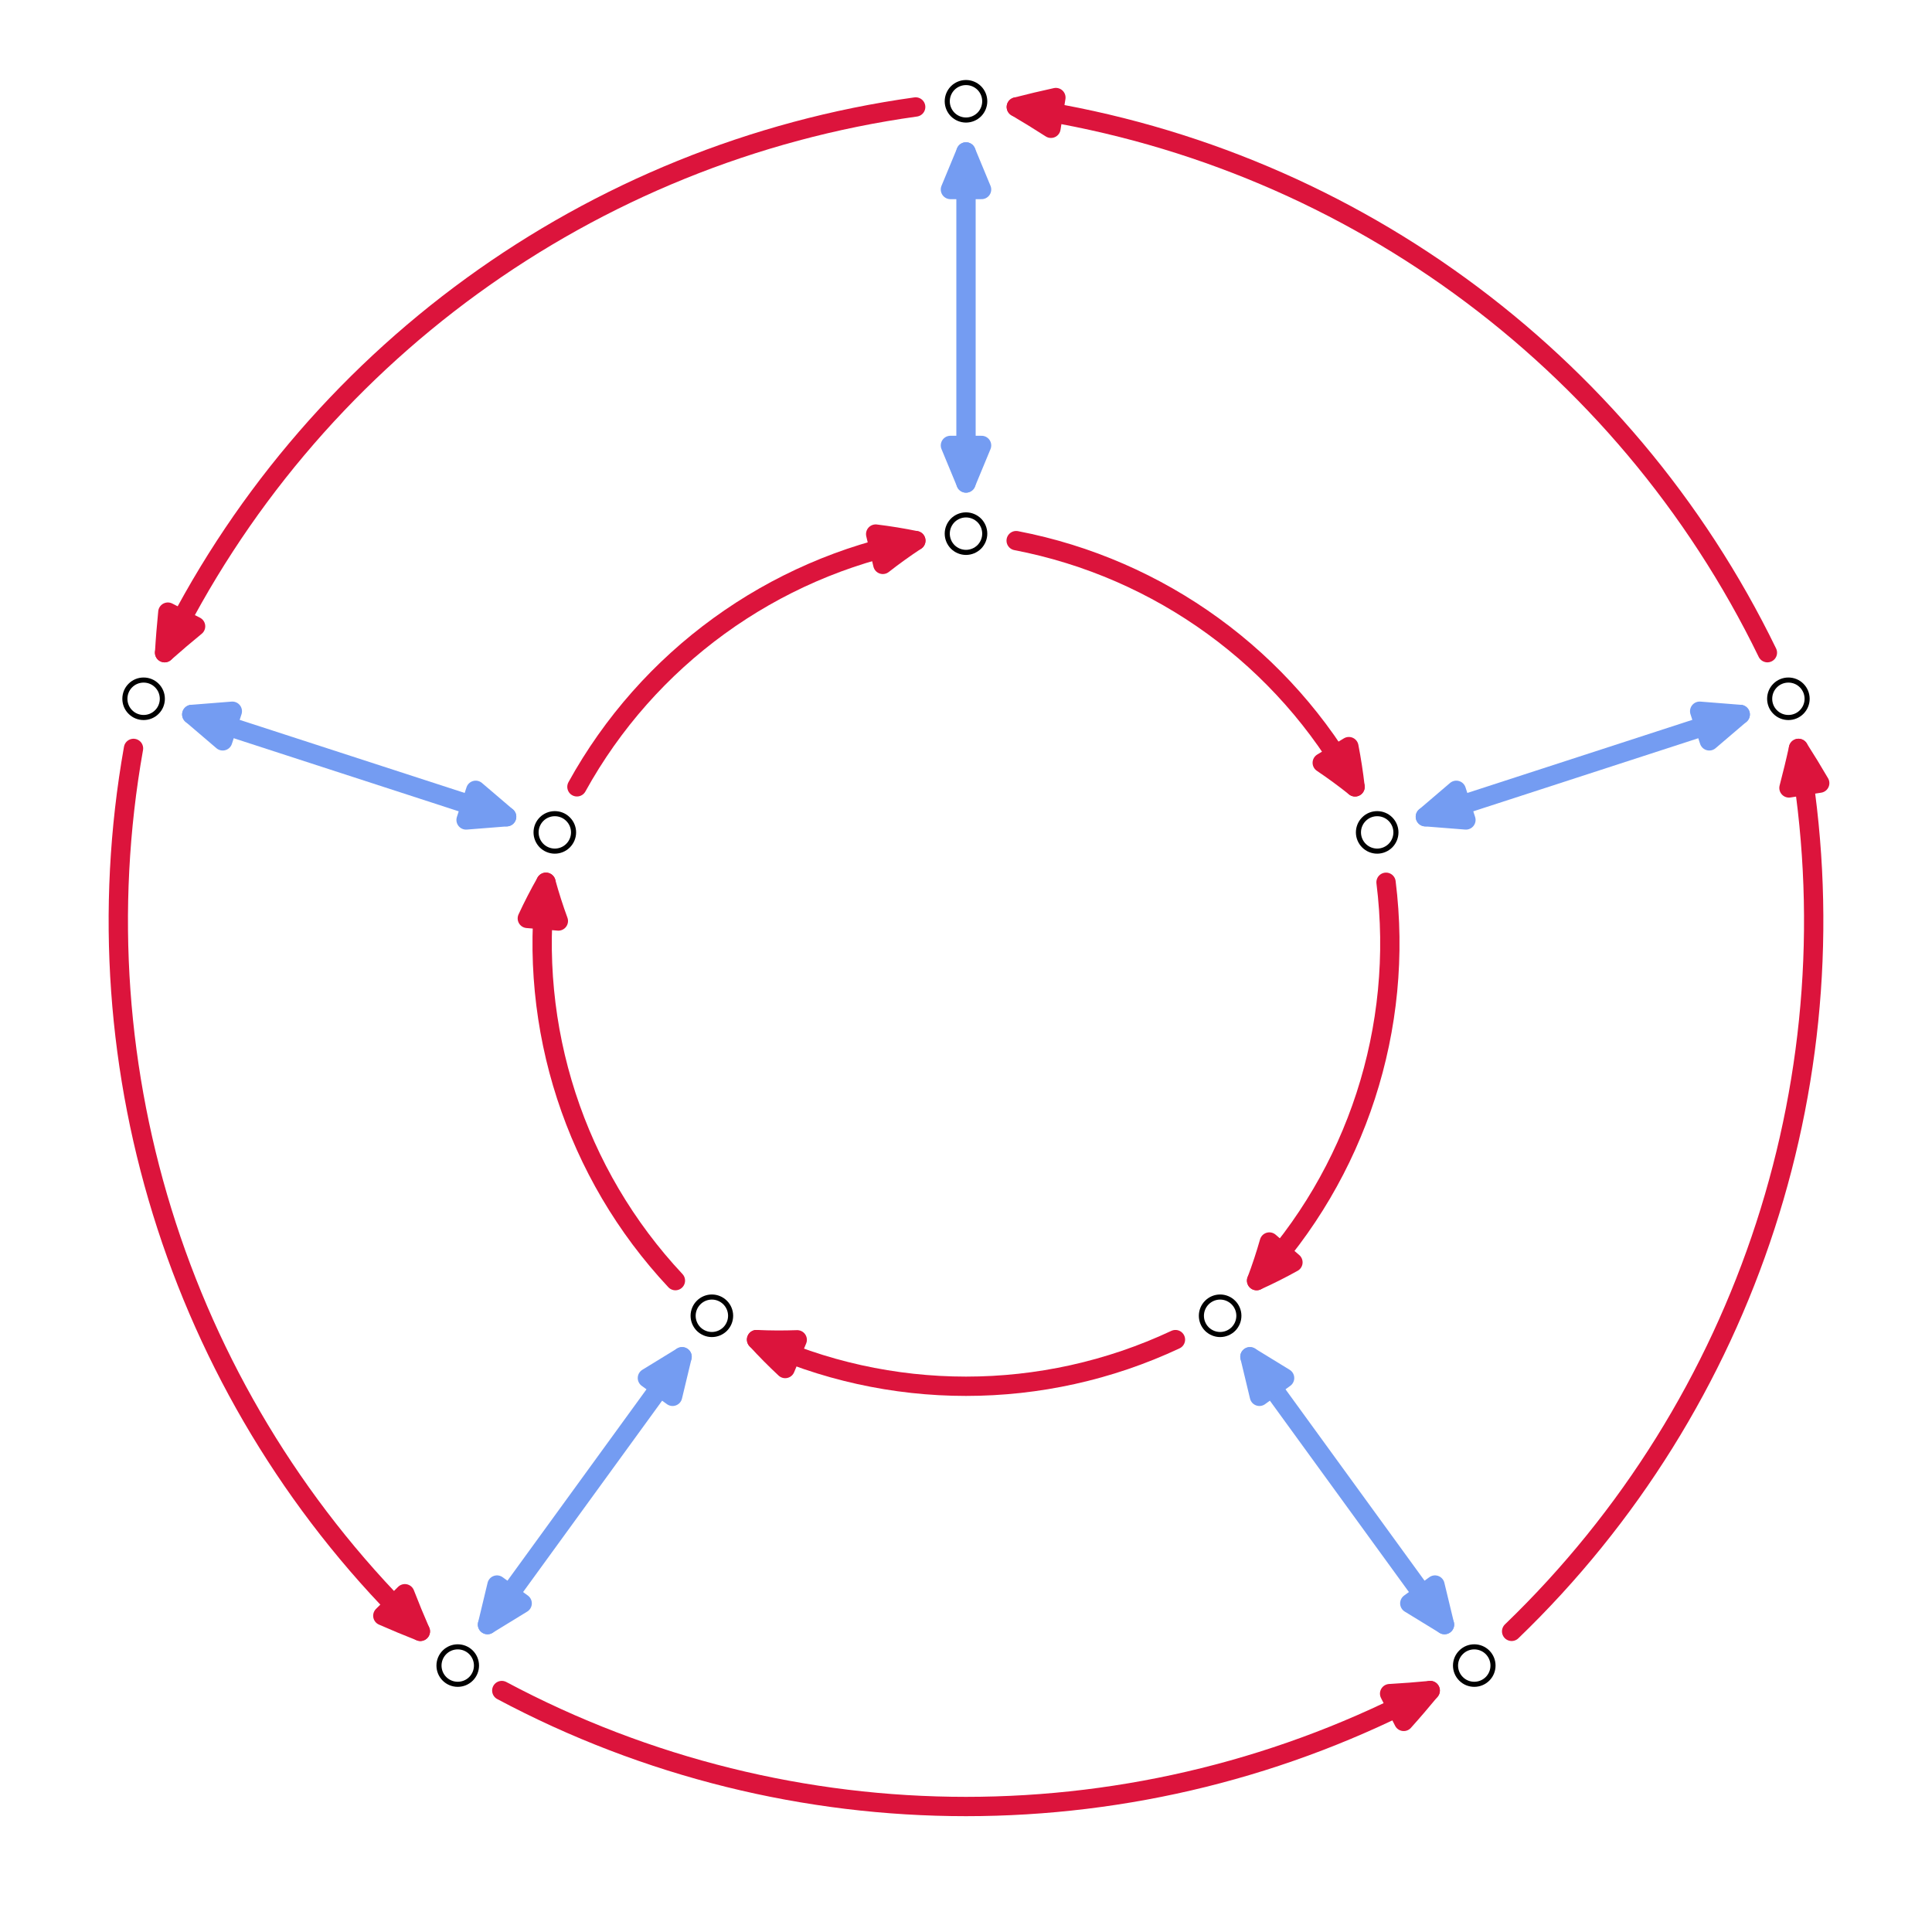
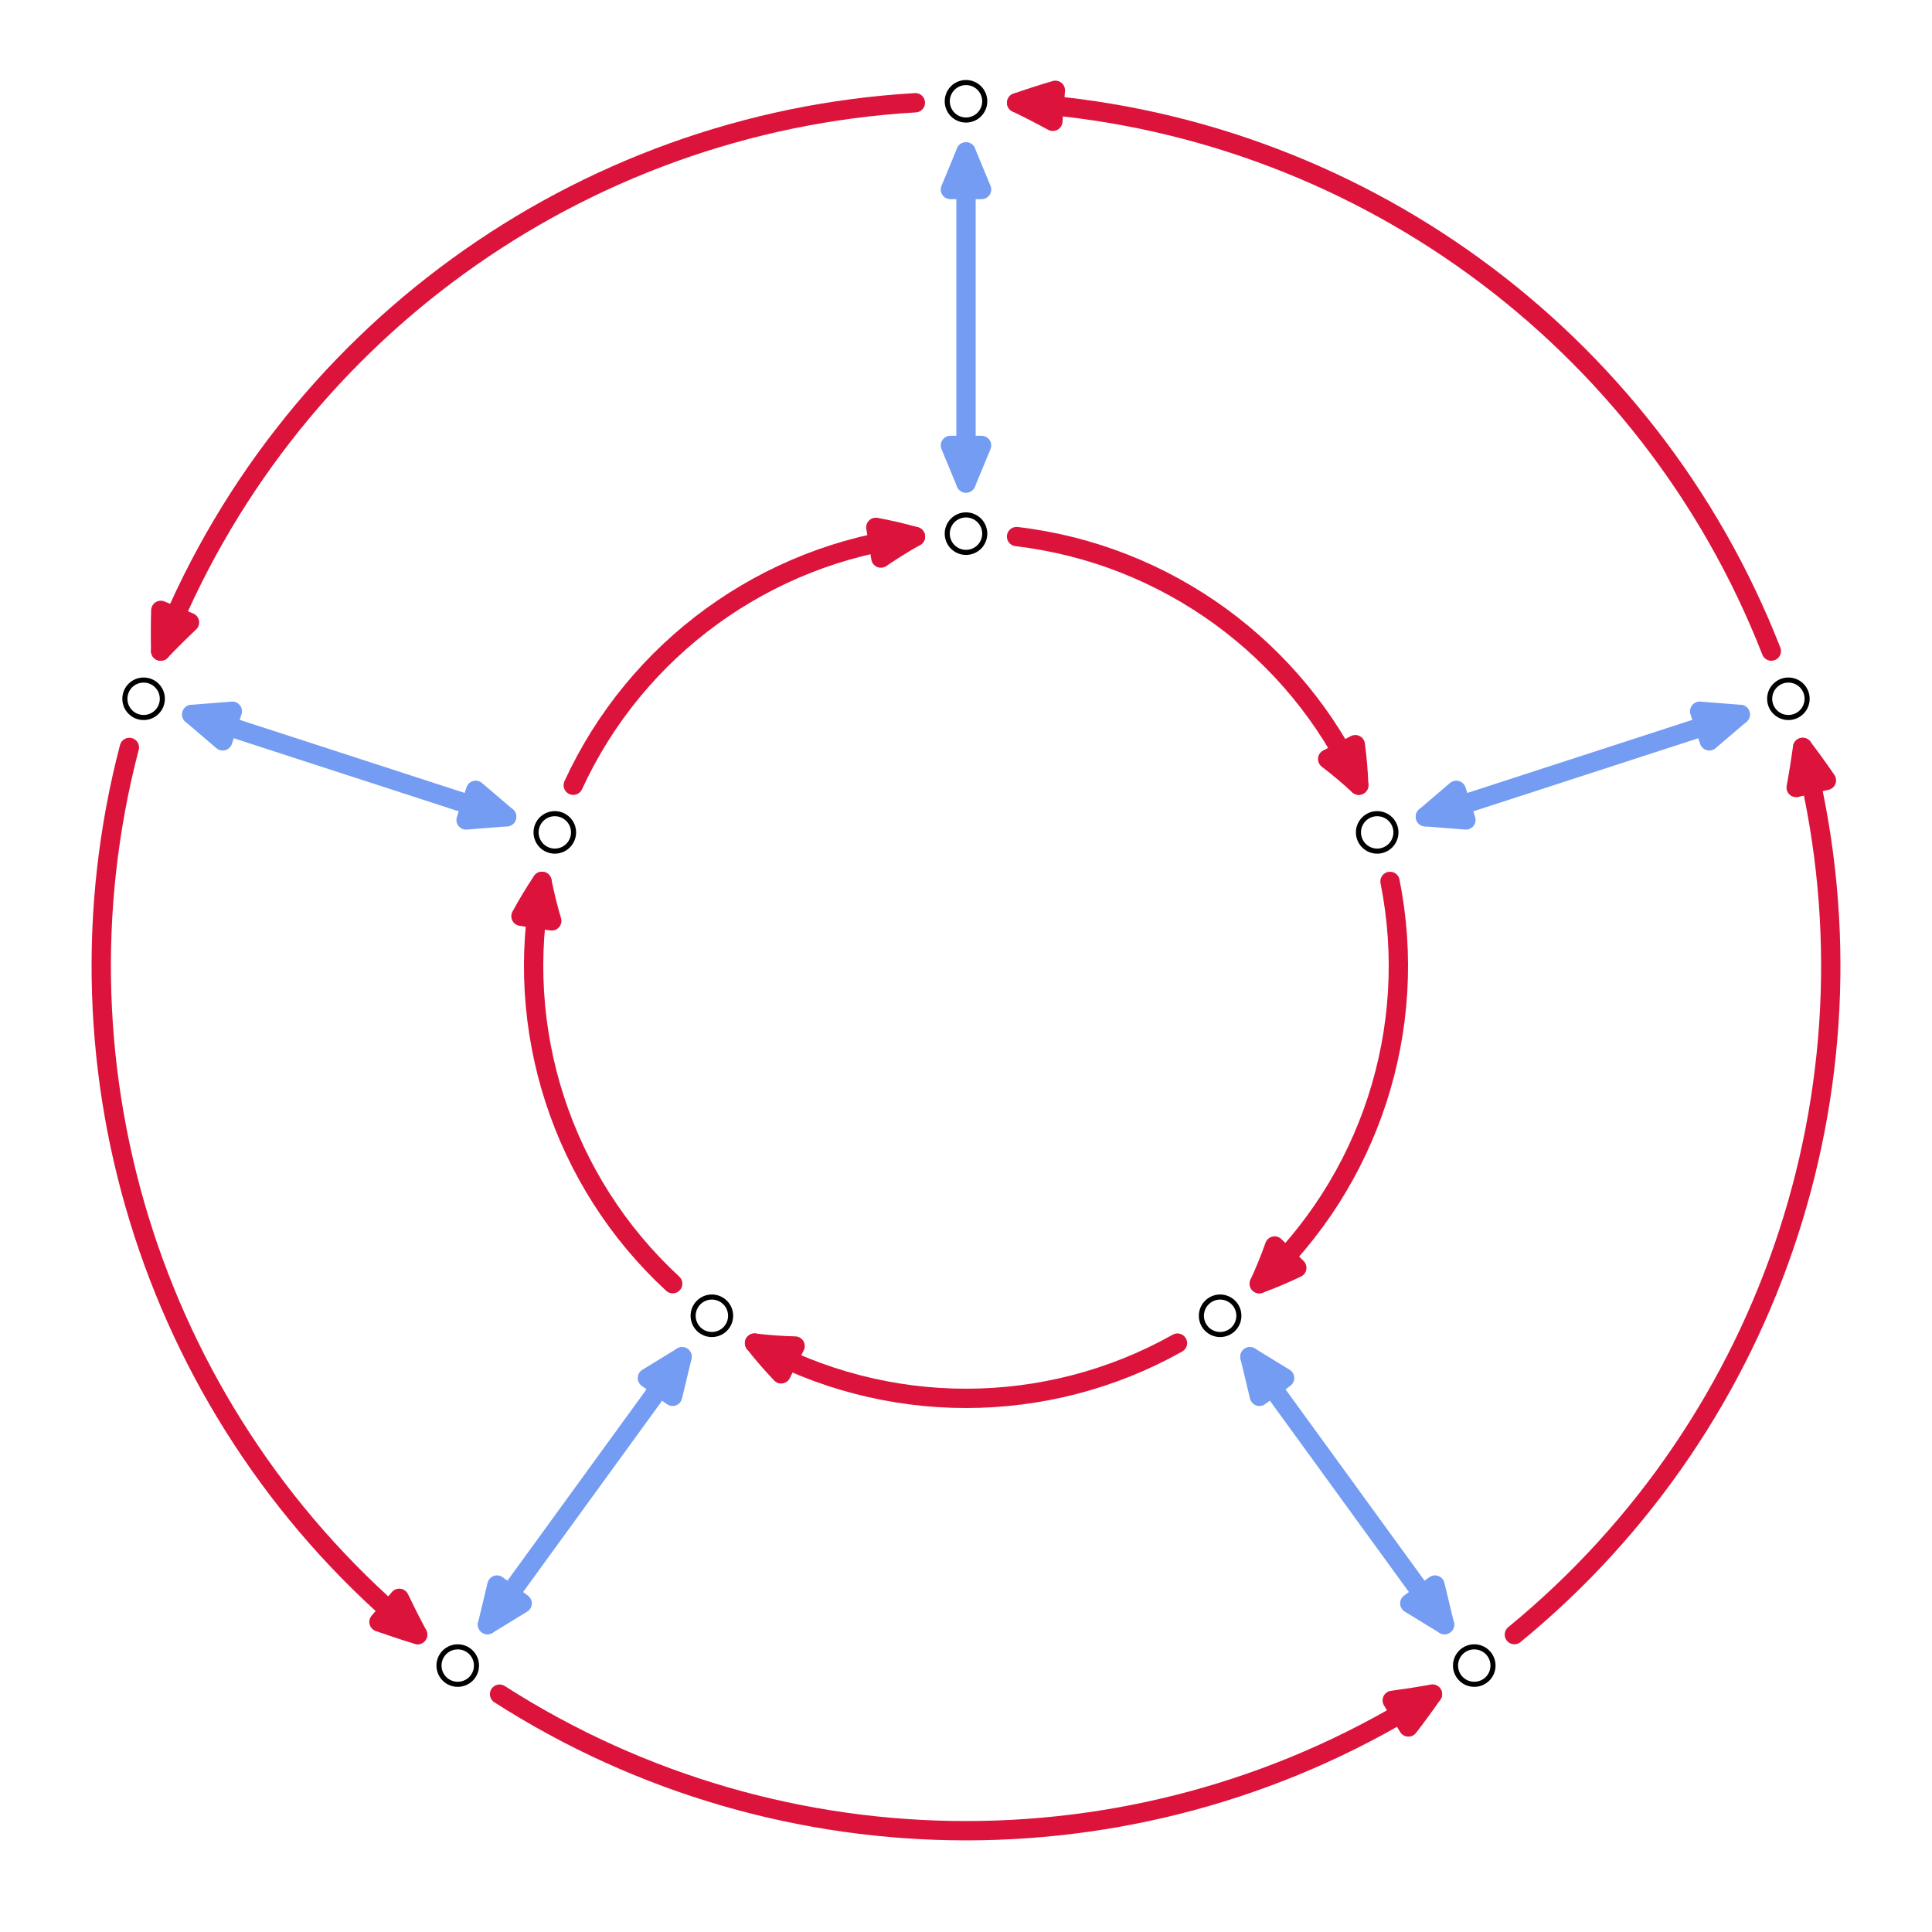
<svg xmlns="http://www.w3.org/2000/svg" width="190pt" height="190pt" viewBox="0 0 190 190">
  <path fill="none" stroke-width="19" stroke-linecap="round" stroke-linejoin="round" stroke="rgb(45.506%, 61.131%, 94.922%)" stroke-opacity="1" stroke-miterlimit="10" d="M 950 1425 L 950 1750.586 " transform="matrix(0.1, 0, 0, -0.1, 0, 190)" />
  <path fill-rule="nonzero" fill="rgb(45.506%, 61.131%, 94.922%)" fill-opacity="1" d="M 96.531 18.637 L 95 14.941 L 93.469 18.637 " />
  <path fill="none" stroke-width="19" stroke-linecap="round" stroke-linejoin="round" stroke="rgb(45.506%, 61.131%, 94.922%)" stroke-opacity="1" stroke-miterlimit="10" d="M 965.312 1713.633 L 950 1750.586 L 934.688 1713.633 Z M 965.312 1713.633 " transform="matrix(0.1, 0, 0, -0.1, 0, 190)" />
  <path fill-rule="nonzero" fill="rgb(45.506%, 61.131%, 94.922%)" fill-opacity="1" d="M 93.469 43.805 L 95 47.5 L 96.531 43.805 " />
  <path fill="none" stroke-width="19" stroke-linecap="round" stroke-linejoin="round" stroke="rgb(45.506%, 61.131%, 94.922%)" stroke-opacity="1" stroke-miterlimit="10" d="M 934.688 1461.953 L 950 1425 L 965.312 1461.953 Z M 934.688 1461.953 " transform="matrix(0.1, 0, 0, -0.1, 0, 190)" />
-   <path fill="none" stroke-width="19" stroke-linecap="round" stroke-linejoin="round" stroke="rgb(86.327%, 7.788%, 23.509%)" stroke-opacity="1" stroke-miterlimit="10" d="M 900.508 1794.805 C 580.352 1750.195 303.203 1548.828 161.875 1258.125 " transform="matrix(0.1, 0, 0, -0.1, 0, 190)" />
-   <path fill-rule="nonzero" fill="rgb(86.327%, 7.788%, 23.509%)" fill-opacity="1" d="M 16.508 60.199 C 16.375 61.523 16.266 62.852 16.188 64.188 C 17.188 63.301 18.203 62.438 19.234 61.594 " />
-   <path fill="none" stroke-width="19" stroke-linecap="round" stroke-linejoin="round" stroke="rgb(86.327%, 7.788%, 23.509%)" stroke-opacity="1" stroke-miterlimit="10" d="M 165.078 1298.008 C 163.75 1284.766 162.656 1271.484 161.875 1258.125 C 171.875 1266.992 182.031 1275.625 192.344 1284.062 Z M 165.078 1298.008 " transform="matrix(0.1, 0, 0, -0.1, 0, 190)" />
-   <path fill="none" stroke-width="19" stroke-linecap="round" stroke-linejoin="round" stroke="rgb(86.327%, 7.788%, 23.509%)" stroke-opacity="1" stroke-miterlimit="10" d="M 999.336 1368.32 C 1140.781 1341.133 1263.047 1252.344 1332.617 1126.172 " transform="matrix(0.1, 0, 0, -0.1, 0, 190)" />
-   <path fill-rule="nonzero" fill="rgb(86.327%, 7.788%, 23.509%)" fill-opacity="1" d="M 130.035 75.016 C 131.137 75.758 132.215 76.547 133.262 77.383 C 133.109 76.051 132.906 74.73 132.652 73.426 " />
-   <path fill="none" stroke-width="19" stroke-linecap="round" stroke-linejoin="round" stroke="rgb(86.327%, 7.788%, 23.509%)" stroke-opacity="1" stroke-miterlimit="10" d="M 1300.352 1149.844 C 1311.367 1142.422 1322.148 1134.531 1332.617 1126.172 C 1331.094 1139.492 1329.062 1152.695 1326.523 1165.742 Z M 1300.352 1149.844 " transform="matrix(0.1, 0, 0, -0.1, 0, 190)" />
+   <path fill="none" stroke-width="19" stroke-linecap="round" stroke-linejoin="round" stroke="rgb(86.327%, 7.788%, 23.509%)" stroke-opacity="1" stroke-miterlimit="10" d="M 900.195 1798.945 C 568.945 1779.648 278.75 1568.789 158.008 1259.688 " transform="matrix(0.1, 0, 0, -0.1, 0, 190)" />
+   <path fill-rule="nonzero" fill="rgb(86.327%, 7.788%, 23.509%)" fill-opacity="1" d="M 15.812 60.027 C 15.777 61.359 15.773 62.691 15.801 64.031 C 16.727 63.062 17.672 62.125 18.637 61.211 " />
+   <path fill="none" stroke-width="19" stroke-linecap="round" stroke-linejoin="round" stroke="rgb(86.327%, 7.788%, 23.509%)" stroke-opacity="1" stroke-miterlimit="10" d="M 158.125 1299.727 C 157.773 1286.406 157.734 1273.086 158.008 1259.688 C 167.266 1269.375 176.719 1278.75 186.367 1287.891 Z M 158.125 1299.727 " transform="matrix(0.1, 0, 0, -0.1, 0, 190)" />
+   <path fill="none" stroke-width="19" stroke-linecap="round" stroke-linejoin="round" stroke="rgb(86.327%, 7.788%, 23.509%)" stroke-opacity="1" stroke-miterlimit="10" d="M 999.727 1372.305 C 1146.68 1355.039 1274.453 1262.227 1336.25 1127.812 " transform="matrix(0.1, 0, 0, -0.1, 0, 190)" />
+   <path fill-rule="nonzero" fill="rgb(86.327%, 7.788%, 23.509%)" fill-opacity="1" d="M 130.566 74.645 C 131.621 75.449 132.641 76.309 133.625 77.219 C 133.574 75.879 133.461 74.551 133.285 73.234 " />
+   <path fill="none" stroke-width="19" stroke-linecap="round" stroke-linejoin="round" stroke="rgb(86.327%, 7.788%, 23.509%)" stroke-opacity="1" stroke-miterlimit="10" d="M 1305.664 1153.555 C 1316.211 1145.508 1326.406 1136.914 1336.25 1127.812 C 1335.742 1141.211 1334.609 1154.492 1332.852 1167.656 Z M 1305.664 1153.555 " transform="matrix(0.1, 0, 0, -0.1, 0, 190)" />
  <path fill="none" stroke-width="19" stroke-linecap="round" stroke-linejoin="round" stroke="rgb(45.506%, 61.131%, 94.922%)" stroke-opacity="1" stroke-miterlimit="10" d="M 498.242 1096.797 L 188.594 1197.383 " transform="matrix(0.1, 0, 0, -0.1, 0, 190)" />
  <path fill-rule="nonzero" fill="rgb(45.506%, 61.131%, 94.922%)" fill-opacity="1" d="M 22.848 69.945 L 18.859 70.262 L 21.902 72.859 " />
  <path fill="none" stroke-width="19" stroke-linecap="round" stroke-linejoin="round" stroke="rgb(45.506%, 61.131%, 94.922%)" stroke-opacity="1" stroke-miterlimit="10" d="M 228.477 1200.547 L 188.594 1197.383 L 219.023 1171.406 Z M 228.477 1200.547 " transform="matrix(0.1, 0, 0, -0.1, 0, 190)" />
  <path fill-rule="nonzero" fill="rgb(45.506%, 61.131%, 94.922%)" fill-opacity="1" d="M 45.836 80.637 L 49.824 80.32 L 46.781 77.723 " />
  <path fill="none" stroke-width="19" stroke-linecap="round" stroke-linejoin="round" stroke="rgb(45.506%, 61.131%, 94.922%)" stroke-opacity="1" stroke-miterlimit="10" d="M 458.359 1093.633 L 498.242 1096.797 L 467.812 1122.773 Z M 458.359 1093.633 " transform="matrix(0.1, 0, 0, -0.1, 0, 190)" />
-   <path fill="none" stroke-width="19" stroke-linecap="round" stroke-linejoin="round" stroke="rgb(86.327%, 7.788%, 23.509%)" stroke-opacity="1" stroke-miterlimit="10" d="M 131.289 1163.984 C 74.766 845.742 180.625 519.883 413.398 295.664 " transform="matrix(0.1, 0, 0, -0.1, 0, 190)" />
-   <path fill-rule="nonzero" fill="rgb(86.327%, 7.788%, 23.509%)" fill-opacity="1" d="M 37.648 158.898 C 38.863 159.434 40.094 159.945 41.34 160.434 C 40.805 159.211 40.297 157.977 39.816 156.734 " />
-   <path fill="none" stroke-width="19" stroke-linecap="round" stroke-linejoin="round" stroke="rgb(86.327%, 7.788%, 23.509%)" stroke-opacity="1" stroke-miterlimit="10" d="M 376.484 311.016 C 388.633 305.664 400.938 300.547 413.398 295.664 C 408.047 307.891 402.969 320.234 398.164 332.656 Z M 376.484 311.016 " transform="matrix(0.1, 0, 0, -0.1, 0, 190)" />
-   <path fill="none" stroke-width="19" stroke-linecap="round" stroke-linejoin="round" stroke="rgb(86.327%, 7.788%, 23.509%)" stroke-opacity="1" stroke-miterlimit="10" d="M 567.383 1126.211 C 636.953 1252.344 759.219 1341.133 900.664 1368.32 " transform="matrix(0.1, 0, 0, -0.1, 0, 190)" />
-   <path fill-rule="nonzero" fill="rgb(86.327%, 7.788%, 23.509%)" fill-opacity="1" d="M 86.82 55.504 C 87.863 54.684 88.949 53.906 90.066 53.168 C 88.754 52.898 87.438 52.684 86.117 52.523 " />
-   <path fill="none" stroke-width="19" stroke-linecap="round" stroke-linejoin="round" stroke="rgb(86.327%, 7.788%, 23.509%)" stroke-opacity="1" stroke-miterlimit="10" d="M 868.203 1344.961 C 878.633 1353.164 889.492 1360.938 900.664 1368.32 C 887.539 1371.016 874.375 1373.164 861.172 1374.766 Z M 868.203 1344.961 " transform="matrix(0.1, 0, 0, -0.1, 0, 190)" />
+   <path fill="none" stroke-width="19" stroke-linecap="round" stroke-linejoin="round" stroke="rgb(86.327%, 7.788%, 23.509%)" stroke-opacity="1" stroke-miterlimit="10" d="M 127.227 1164.961 C 43.242 843.984 154.062 502.812 410.703 292.461 " transform="matrix(0.1, 0, 0, -0.1, 0, 190)" />
+   <path fill-rule="nonzero" fill="rgb(86.327%, 7.788%, 23.509%)" fill-opacity="1" d="M 37.27 159.508 C 38.523 159.949 39.789 160.367 41.07 160.754 C 40.441 159.574 39.84 158.383 39.266 157.184 " />
+   <path fill="none" stroke-width="19" stroke-linecap="round" stroke-linejoin="round" stroke="rgb(86.327%, 7.788%, 23.509%)" stroke-opacity="1" stroke-miterlimit="10" d="M 372.695 304.922 C 385.234 300.508 397.891 296.328 410.703 292.461 C 404.414 304.258 398.398 316.172 392.656 328.164 Z M 372.695 304.922 " transform="matrix(0.1, 0, 0, -0.1, 0, 190)" />
+   <path fill="none" stroke-width="19" stroke-linecap="round" stroke-linejoin="round" stroke="rgb(86.327%, 7.788%, 23.509%)" stroke-opacity="1" stroke-miterlimit="10" d="M 563.75 1127.773 C 625.547 1262.227 753.32 1355.039 900.273 1372.305 " transform="matrix(0.1, 0, 0, -0.1, 0, 190)" />
+   <path fill-rule="nonzero" fill="rgb(86.327%, 7.788%, 23.509%)" fill-opacity="1" d="M 86.629 54.883 C 87.723 54.133 88.855 53.426 90.027 52.77 C 88.734 52.406 87.438 52.102 86.133 51.863 " />
+   <path fill="none" stroke-width="19" stroke-linecap="round" stroke-linejoin="round" stroke="rgb(86.327%, 7.788%, 23.509%)" stroke-opacity="1" stroke-miterlimit="10" d="M 866.289 1351.172 C 877.227 1358.672 888.555 1365.742 900.273 1372.305 C 887.344 1375.938 874.375 1378.984 861.328 1381.367 Z M 866.289 1351.172 " transform="matrix(0.1, 0, 0, -0.1, 0, 190)" />
  <path fill="none" stroke-width="19" stroke-linecap="round" stroke-linejoin="round" stroke="rgb(45.506%, 61.131%, 94.922%)" stroke-opacity="1" stroke-miterlimit="10" d="M 670.781 565.703 L 479.414 302.305 " transform="matrix(0.1, 0, 0, -0.1, 0, 190)" />
  <path fill-rule="nonzero" fill="rgb(45.506%, 61.131%, 94.922%)" fill-opacity="1" d="M 48.875 155.879 L 47.941 159.77 L 51.352 157.68 " />
  <path fill="none" stroke-width="19" stroke-linecap="round" stroke-linejoin="round" stroke="rgb(45.506%, 61.131%, 94.922%)" stroke-opacity="1" stroke-miterlimit="10" d="M 488.75 341.211 L 479.414 302.305 L 513.516 323.203 Z M 488.75 341.211 " transform="matrix(0.1, 0, 0, -0.1, 0, 190)" />
  <path fill-rule="nonzero" fill="rgb(45.506%, 61.131%, 94.922%)" fill-opacity="1" d="M 66.145 137.32 L 67.078 133.43 L 63.668 135.52 " />
  <path fill="none" stroke-width="19" stroke-linecap="round" stroke-linejoin="round" stroke="rgb(45.506%, 61.131%, 94.922%)" stroke-opacity="1" stroke-miterlimit="10" d="M 661.445 526.797 L 670.781 565.703 L 636.68 544.805 Z M 661.445 526.797 " transform="matrix(0.1, 0, 0, -0.1, 0, 190)" />
-   <path fill="none" stroke-width="19" stroke-linecap="round" stroke-linejoin="round" stroke="rgb(86.327%, 7.788%, 23.509%)" stroke-opacity="1" stroke-miterlimit="10" d="M 493.477 237.461 C 778.711 85.391 1121.289 85.391 1406.523 237.461 " transform="matrix(0.1, 0, 0, -0.1, 0, 190)" />
-   <path fill-rule="nonzero" fill="rgb(86.327%, 7.788%, 23.509%)" fill-opacity="1" d="M 138.047 169.289 C 138.934 168.301 139.801 167.285 140.652 166.254 C 139.32 166.383 137.988 166.484 136.66 166.559 " />
-   <path fill="none" stroke-width="19" stroke-linecap="round" stroke-linejoin="round" stroke="rgb(86.327%, 7.788%, 23.509%)" stroke-opacity="1" stroke-miterlimit="10" d="M 1380.469 207.109 C 1389.336 216.992 1398.008 227.148 1406.523 237.461 C 1393.203 236.172 1379.883 235.156 1366.602 234.414 Z M 1380.469 207.109 " transform="matrix(0.1, 0, 0, -0.1, 0, 190)" />
-   <path fill="none" stroke-width="19" stroke-linecap="round" stroke-linejoin="round" stroke="rgb(86.327%, 7.788%, 23.509%)" stroke-opacity="1" stroke-miterlimit="10" d="M 664.219 640.586 C 565.742 745.703 519.023 889.414 536.914 1032.344 " transform="matrix(0.1, 0, 0, -0.1, 0, 190)" />
-   <path fill-rule="nonzero" fill="rgb(86.327%, 7.788%, 23.509%)" fill-opacity="1" d="M 54.91 90.574 C 54.453 89.328 54.047 88.059 53.691 86.766 C 53.027 87.93 52.418 89.117 51.859 90.32 " />
-   <path fill="none" stroke-width="19" stroke-linecap="round" stroke-linejoin="round" stroke="rgb(86.327%, 7.788%, 23.509%)" stroke-opacity="1" stroke-miterlimit="10" d="M 549.102 994.258 C 544.531 1006.719 540.469 1019.414 536.914 1032.344 C 530.273 1020.703 524.18 1008.828 518.594 996.797 Z M 549.102 994.258 " transform="matrix(0.1, 0, 0, -0.1, 0, 190)" />
+   <path fill="none" stroke-width="19" stroke-linecap="round" stroke-linejoin="round" stroke="rgb(86.327%, 7.788%, 23.509%)" stroke-opacity="1" stroke-miterlimit="10" d="M 491.289 233.906 C 770.625 54.844 1129.375 54.844 1408.711 233.906 " transform="matrix(0.1, 0, 0, -0.1, 0, 190)" />
+   <path fill-rule="nonzero" fill="rgb(86.327%, 7.788%, 23.509%)" fill-opacity="1" d="M 138.508 169.836 C 139.32 168.781 140.105 167.707 140.871 166.609 C 139.555 166.844 138.234 167.047 136.918 167.223 " />
+   <path fill="none" stroke-width="19" stroke-linecap="round" stroke-linejoin="round" stroke="rgb(86.327%, 7.788%, 23.509%)" stroke-opacity="1" stroke-miterlimit="10" d="M 1385.078 201.641 C 1393.203 212.188 1401.055 222.93 1408.711 233.906 C 1395.547 231.562 1382.344 229.531 1369.18 227.773 Z M 1385.078 201.641 " transform="matrix(0.1, 0, 0, -0.1, 0, 190)" />
+   <path fill="none" stroke-width="19" stroke-linecap="round" stroke-linejoin="round" stroke="rgb(86.327%, 7.788%, 23.509%)" stroke-opacity="1" stroke-miterlimit="10" d="M 661.562 637.578 C 552.773 737.93 503.984 888.086 533.008 1033.203 " transform="matrix(0.1, 0, 0, -0.1, 0, 190)" />
+   <path fill-rule="nonzero" fill="rgb(86.327%, 7.788%, 23.509%)" fill-opacity="1" d="M 54.262 90.562 C 53.883 89.289 53.562 87.996 53.301 86.68 C 52.555 87.793 51.867 88.938 51.234 90.105 " />
+   <path fill="none" stroke-width="19" stroke-linecap="round" stroke-linejoin="round" stroke="rgb(86.327%, 7.788%, 23.509%)" stroke-opacity="1" stroke-miterlimit="10" d="M 542.617 994.375 C 538.828 1007.109 535.625 1020.039 533.008 1033.203 C 525.547 1022.07 518.672 1010.625 512.344 998.945 Z M 542.617 994.375 " transform="matrix(0.1, 0, 0, -0.1, 0, 190)" />
  <path fill="none" stroke-width="19" stroke-linecap="round" stroke-linejoin="round" stroke="rgb(45.506%, 61.131%, 94.922%)" stroke-opacity="1" stroke-miterlimit="10" d="M 1229.219 565.703 L 1420.586 302.305 " transform="matrix(0.1, 0, 0, -0.1, 0, 190)" />
  <path fill-rule="nonzero" fill="rgb(45.506%, 61.131%, 94.922%)" fill-opacity="1" d="M 138.645 157.68 L 142.059 159.77 L 141.121 155.879 " />
  <path fill="none" stroke-width="19" stroke-linecap="round" stroke-linejoin="round" stroke="rgb(45.506%, 61.131%, 94.922%)" stroke-opacity="1" stroke-miterlimit="10" d="M 1386.445 323.203 L 1420.586 302.305 L 1411.211 341.211 Z M 1386.445 323.203 " transform="matrix(0.1, 0, 0, -0.1, 0, 190)" />
  <path fill-rule="nonzero" fill="rgb(45.506%, 61.131%, 94.922%)" fill-opacity="1" d="M 126.332 135.52 L 122.922 133.43 L 123.855 137.32 " />
  <path fill="none" stroke-width="19" stroke-linecap="round" stroke-linejoin="round" stroke="rgb(45.506%, 61.131%, 94.922%)" stroke-opacity="1" stroke-miterlimit="10" d="M 1263.32 544.805 L 1229.219 565.703 L 1238.555 526.797 Z M 1263.32 544.805 " transform="matrix(0.1, 0, 0, -0.1, 0, 190)" />
-   <path fill="none" stroke-width="19" stroke-linecap="round" stroke-linejoin="round" stroke="rgb(86.327%, 7.788%, 23.509%)" stroke-opacity="1" stroke-miterlimit="10" d="M 1486.602 295.664 C 1719.375 519.883 1825.234 845.742 1768.711 1163.984 " transform="matrix(0.1, 0, 0, -0.1, 0, 190)" />
-   <path fill-rule="nonzero" fill="rgb(86.327%, 7.788%, 23.509%)" fill-opacity="1" d="M 178.957 77.016 C 178.289 75.867 177.594 74.73 176.871 73.602 C 176.586 74.906 176.27 76.203 175.934 77.488 " />
-   <path fill="none" stroke-width="19" stroke-linecap="round" stroke-linejoin="round" stroke="rgb(86.327%, 7.788%, 23.509%)" stroke-opacity="1" stroke-miterlimit="10" d="M 1789.57 1129.844 C 1782.891 1141.328 1775.938 1152.695 1768.711 1163.984 C 1765.859 1150.938 1762.695 1137.969 1759.336 1125.117 Z M 1789.57 1129.844 " transform="matrix(0.1, 0, 0, -0.1, 0, 190)" />
-   <path fill="none" stroke-width="19" stroke-linecap="round" stroke-linejoin="round" stroke="rgb(86.327%, 7.788%, 23.509%)" stroke-opacity="1" stroke-miterlimit="10" d="M 1155.977 582.578 C 1025.547 521.406 874.453 521.406 744.023 582.578 " transform="matrix(0.1, 0, 0, -0.1, 0, 190)" />
-   <path fill-rule="nonzero" fill="rgb(86.327%, 7.788%, 23.509%)" fill-opacity="1" d="M 78.402 131.762 C 77.074 131.809 75.742 131.805 74.402 131.742 C 75.305 132.73 76.246 133.68 77.219 134.586 " />
-   <path fill="none" stroke-width="19" stroke-linecap="round" stroke-linejoin="round" stroke="rgb(86.327%, 7.788%, 23.509%)" stroke-opacity="1" stroke-miterlimit="10" d="M 784.023 582.383 C 770.742 581.914 757.422 581.953 744.023 582.578 C 753.047 572.695 762.461 563.203 772.188 554.141 Z M 784.023 582.383 " transform="matrix(0.1, 0, 0, -0.1, 0, 190)" />
+   <path fill="none" stroke-width="19" stroke-linecap="round" stroke-linejoin="round" stroke="rgb(86.327%, 7.788%, 23.509%)" stroke-opacity="1" stroke-miterlimit="10" d="M 1489.297 292.461 C 1745.938 502.812 1856.797 843.945 1772.773 1164.961 " transform="matrix(0.1, 0, 0, -0.1, 0, 190)" />
+   <path fill-rule="nonzero" fill="rgb(86.327%, 7.788%, 23.509%)" fill-opacity="1" d="M 179.617 76.746 C 178.867 75.648 178.086 74.566 177.277 73.504 C 177.094 74.828 176.883 76.145 176.641 77.449 " />
+   <path fill="none" stroke-width="19" stroke-linecap="round" stroke-linejoin="round" stroke="rgb(86.327%, 7.788%, 23.509%)" stroke-opacity="1" stroke-miterlimit="10" d="M 1796.172 1132.539 C 1788.672 1143.516 1780.859 1154.336 1772.773 1164.961 C 1770.938 1151.719 1768.828 1138.555 1766.406 1125.508 Z M 1796.172 1132.539 " transform="matrix(0.1, 0, 0, -0.1, 0, 190)" />
+   <path fill="none" stroke-width="19" stroke-linecap="round" stroke-linejoin="round" stroke="rgb(86.327%, 7.788%, 23.509%)" stroke-opacity="1" stroke-miterlimit="10" d="M 1157.969 579.141 C 1028.945 506.68 871.055 506.68 742.031 579.141 " transform="matrix(0.1, 0, 0, -0.1, 0, 190)" />
+   <path fill-rule="nonzero" fill="rgb(86.327%, 7.788%, 23.509%)" fill-opacity="1" d="M 78.191 132.375 C 76.863 132.34 75.531 132.246 74.203 132.086 C 75.031 133.141 75.906 134.152 76.82 135.109 " />
+   <path fill="none" stroke-width="19" stroke-linecap="round" stroke-linejoin="round" stroke="rgb(86.327%, 7.788%, 23.509%)" stroke-opacity="1" stroke-miterlimit="10" d="M 781.914 576.25 C 768.633 576.602 755.312 577.539 742.031 579.141 C 750.312 568.594 759.062 558.477 768.203 548.906 Z M 781.914 576.25 " transform="matrix(0.1, 0, 0, -0.1, 0, 190)" />
  <path fill="none" stroke-width="19" stroke-linecap="round" stroke-linejoin="round" stroke="rgb(45.506%, 61.131%, 94.922%)" stroke-opacity="1" stroke-miterlimit="10" d="M 1401.758 1096.797 L 1711.406 1197.383 " transform="matrix(0.1, 0, 0, -0.1, 0, 190)" />
  <path fill-rule="nonzero" fill="rgb(45.506%, 61.131%, 94.922%)" fill-opacity="1" d="M 168.098 72.859 L 171.141 70.262 L 167.152 69.945 " />
  <path fill="none" stroke-width="19" stroke-linecap="round" stroke-linejoin="round" stroke="rgb(45.506%, 61.131%, 94.922%)" stroke-opacity="1" stroke-miterlimit="10" d="M 1680.977 1171.406 L 1711.406 1197.383 L 1671.523 1200.547 Z M 1680.977 1171.406 " transform="matrix(0.1, 0, 0, -0.1, 0, 190)" />
  <path fill-rule="nonzero" fill="rgb(45.506%, 61.131%, 94.922%)" fill-opacity="1" d="M 143.219 77.723 L 140.176 80.32 L 144.164 80.637 " />
  <path fill="none" stroke-width="19" stroke-linecap="round" stroke-linejoin="round" stroke="rgb(45.506%, 61.131%, 94.922%)" stroke-opacity="1" stroke-miterlimit="10" d="M 1432.188 1122.773 L 1401.758 1096.797 L 1441.641 1093.633 Z M 1432.188 1122.773 " transform="matrix(0.1, 0, 0, -0.1, 0, 190)" />
-   <path fill="none" stroke-width="19" stroke-linecap="round" stroke-linejoin="round" stroke="rgb(86.327%, 7.788%, 23.509%)" stroke-opacity="1" stroke-miterlimit="10" d="M 1738.125 1258.125 C 1596.797 1548.828 1319.648 1750.195 999.492 1794.805 " transform="matrix(0.1, 0, 0, -0.1, 0, 190)" />
-   <path fill-rule="nonzero" fill="rgb(86.327%, 7.788%, 23.509%)" fill-opacity="1" d="M 103.84 9.594 C 102.539 9.879 101.242 10.184 99.949 10.52 C 101.102 11.199 102.238 11.898 103.355 12.617 " />
-   <path fill="none" stroke-width="19" stroke-linecap="round" stroke-linejoin="round" stroke="rgb(86.327%, 7.788%, 23.509%)" stroke-opacity="1" stroke-miterlimit="10" d="M 1038.398 1804.062 C 1025.391 1801.211 1012.422 1798.164 999.492 1794.805 C 1011.016 1788.008 1022.383 1781.016 1033.555 1773.828 Z M 1038.398 1804.062 " transform="matrix(0.1, 0, 0, -0.1, 0, 190)" />
-   <path fill="none" stroke-width="19" stroke-linecap="round" stroke-linejoin="round" stroke="rgb(86.327%, 7.788%, 23.509%)" stroke-opacity="1" stroke-miterlimit="10" d="M 1363.086 1032.344 C 1380.977 889.414 1334.258 745.703 1235.781 640.586 " transform="matrix(0.1, 0, 0, -0.1, 0, 190)" />
-   <path fill-rule="nonzero" fill="rgb(86.327%, 7.788%, 23.509%)" fill-opacity="1" d="M 124.832 122.145 C 124.469 123.422 124.051 124.691 123.578 125.941 C 124.801 125.391 125.992 124.789 127.152 124.145 " />
-   <path fill="none" stroke-width="19" stroke-linecap="round" stroke-linejoin="round" stroke="rgb(86.327%, 7.788%, 23.509%)" stroke-opacity="1" stroke-miterlimit="10" d="M 1248.32 678.555 C 1244.688 665.781 1240.508 653.086 1235.781 640.586 C 1248.008 646.094 1259.922 652.109 1271.523 658.555 Z M 1248.32 678.555 " transform="matrix(0.1, 0, 0, -0.1, 0, 190)" />
+   <path fill="none" stroke-width="19" stroke-linecap="round" stroke-linejoin="round" stroke="rgb(86.327%, 7.788%, 23.509%)" stroke-opacity="1" stroke-miterlimit="10" d="M 1741.992 1259.688 C 1621.289 1568.789 1331.055 1779.648 999.805 1798.945 " transform="matrix(0.1, 0, 0, -0.1, 0, 190)" />
+   <path fill-rule="nonzero" fill="rgb(86.327%, 7.788%, 23.509%)" fill-opacity="1" d="M 103.789 8.883 C 102.516 9.258 101.242 9.664 99.98 10.105 C 101.184 10.688 102.371 11.297 103.539 11.934 " />
+   <path fill="none" stroke-width="19" stroke-linecap="round" stroke-linejoin="round" stroke="rgb(86.327%, 7.788%, 23.509%)" stroke-opacity="1" stroke-miterlimit="10" d="M 1037.891 1811.172 C 1025.156 1807.422 1012.422 1803.359 999.805 1798.945 C 1011.836 1793.125 1023.711 1787.031 1035.391 1780.664 Z M 1037.891 1811.172 " transform="matrix(0.1, 0, 0, -0.1, 0, 190)" />
+   <path fill="none" stroke-width="19" stroke-linecap="round" stroke-linejoin="round" stroke="rgb(86.327%, 7.788%, 23.509%)" stroke-opacity="1" stroke-miterlimit="10" d="M 1366.992 1033.203 C 1396.016 888.086 1347.227 737.93 1238.438 637.578 " transform="matrix(0.1, 0, 0, -0.1, 0, 190)" />
+   <path fill-rule="nonzero" fill="rgb(86.327%, 7.788%, 23.509%)" fill-opacity="1" d="M 125.352 122.535 C 124.91 123.785 124.406 125.023 123.844 126.242 C 125.105 125.777 126.332 125.258 127.531 124.684 " />
+   <path fill="none" stroke-width="19" stroke-linecap="round" stroke-linejoin="round" stroke="rgb(86.327%, 7.788%, 23.509%)" stroke-opacity="1" stroke-miterlimit="10" d="M 1253.516 674.648 C 1249.102 662.148 1244.062 649.766 1238.438 637.578 C 1251.055 642.227 1263.32 647.422 1275.312 653.164 Z M 1253.516 674.648 " transform="matrix(0.1, 0, 0, -0.1, 0, 190)" />
  <path fill-rule="nonzero" fill="rgb(100%, 100%, 100%)" fill-opacity="1" d="M 96.992 52.48 C 96.992 51.953 96.781 51.445 96.41 51.07 C 96.035 50.699 95.527 50.488 95 50.488 C 94.473 50.488 93.965 50.699 93.59 51.07 C 93.219 51.445 93.008 51.953 93.008 52.48 C 93.008 53.008 93.219 53.516 93.59 53.891 C 93.965 54.262 94.473 54.473 95 54.473 C 95.527 54.473 96.035 54.262 96.41 53.891 C 96.781 53.516 96.992 53.008 96.992 52.48 " />
  <path fill="none" stroke-width="5" stroke-linecap="round" stroke-linejoin="round" stroke="rgb(0%, 0%, 0%)" stroke-opacity="1" stroke-miterlimit="10" d="M 968.438 1375.195 C 968.438 1380.078 966.484 1384.766 963.047 1388.242 C 959.57 1391.68 954.883 1393.633 950 1393.633 C 945.117 1393.633 940.43 1391.68 936.953 1388.242 C 933.516 1384.766 931.562 1380.078 931.562 1375.195 C 931.562 1370.312 933.516 1365.625 936.953 1362.148 C 940.43 1358.711 945.117 1356.758 950 1356.758 C 954.883 1356.758 959.57 1358.711 963.047 1362.148 C 966.484 1365.625 968.438 1370.312 968.438 1375.195 Z M 968.438 1375.195 " transform="matrix(0.1, 0, 0, -0.1, 0, 190)" />
  <path fill-rule="nonzero" fill="rgb(100%, 100%, 100%)" fill-opacity="1" d="M 96.992 9.961 C 96.992 9.434 96.781 8.926 96.41 8.551 C 96.035 8.18 95.527 7.969 95 7.969 C 94.473 7.969 93.965 8.18 93.59 8.551 C 93.219 8.926 93.008 9.434 93.008 9.961 C 93.008 10.488 93.219 10.996 93.59 11.371 C 93.965 11.742 94.473 11.953 95 11.953 C 95.527 11.953 96.035 11.742 96.41 11.371 C 96.781 10.996 96.992 10.488 96.992 9.961 " />
  <path fill="none" stroke-width="5" stroke-linecap="round" stroke-linejoin="round" stroke="rgb(0%, 0%, 0%)" stroke-opacity="1" stroke-miterlimit="10" d="M 968.438 1800.391 C 968.438 1805.273 966.484 1809.961 963.047 1813.438 C 959.57 1816.875 954.883 1818.828 950 1818.828 C 945.117 1818.828 940.43 1816.875 936.953 1813.438 C 933.516 1809.961 931.562 1805.273 931.562 1800.391 C 931.562 1795.508 933.516 1790.82 936.953 1787.344 C 940.43 1783.906 945.117 1781.953 950 1781.953 C 954.883 1781.953 959.57 1783.906 963.047 1787.344 C 966.484 1790.82 968.438 1795.508 968.438 1800.391 Z M 968.438 1800.391 " transform="matrix(0.1, 0, 0, -0.1, 0, 190)" />
  <path fill-rule="nonzero" fill="rgb(100%, 100%, 100%)" fill-opacity="1" d="M 56.555 81.859 C 56.555 81.332 56.344 80.824 55.969 80.453 C 55.598 80.078 55.09 79.867 54.562 79.867 C 54.031 79.867 53.527 80.078 53.152 80.453 C 52.781 80.824 52.57 81.332 52.57 81.859 C 52.57 82.391 52.781 82.895 53.152 83.27 C 53.527 83.645 54.031 83.852 54.562 83.852 C 55.09 83.852 55.598 83.645 55.969 83.27 C 56.344 82.895 56.555 82.391 56.555 81.859 " />
  <path fill="none" stroke-width="5" stroke-linecap="round" stroke-linejoin="round" stroke="rgb(0%, 0%, 0%)" stroke-opacity="1" stroke-miterlimit="10" d="M 564.062 1081.406 C 564.062 1086.289 562.109 1090.977 558.633 1094.414 C 555.195 1097.891 550.508 1099.805 545.625 1099.805 C 540.742 1099.805 536.055 1097.891 532.578 1094.414 C 529.141 1090.977 527.188 1086.289 527.188 1081.406 C 527.188 1076.523 529.141 1071.836 532.578 1068.359 C 536.055 1064.922 540.742 1062.969 545.625 1062.969 C 550.508 1062.969 555.195 1064.922 558.633 1068.359 C 562.109 1071.836 564.062 1076.523 564.062 1081.406 Z M 564.062 1081.406 " transform="matrix(0.1, 0, 0, -0.1, 0, 190)" />
  <path fill-rule="nonzero" fill="rgb(100%, 100%, 100%)" fill-opacity="1" d="M 16.117 68.723 C 16.117 68.191 15.906 67.688 15.531 67.312 C 15.16 66.938 14.652 66.73 14.125 66.73 C 13.594 66.73 13.09 66.938 12.715 67.312 C 12.34 67.688 12.133 68.191 12.133 68.723 C 12.133 69.25 12.34 69.758 12.715 70.129 C 13.09 70.504 13.594 70.715 14.125 70.715 C 14.652 70.715 15.16 70.504 15.531 70.129 C 15.906 69.758 16.117 69.25 16.117 68.723 " />
  <path fill="none" stroke-width="5" stroke-linecap="round" stroke-linejoin="round" stroke="rgb(0%, 0%, 0%)" stroke-opacity="1" stroke-miterlimit="10" d="M 159.648 1212.773 C 159.648 1217.695 157.734 1222.383 154.258 1225.82 C 150.82 1229.297 146.133 1231.211 141.25 1231.211 C 136.328 1231.211 131.641 1229.297 128.203 1225.82 C 124.727 1222.383 122.812 1217.695 122.812 1212.773 C 122.812 1207.891 124.727 1203.203 128.203 1199.766 C 131.641 1196.289 136.328 1194.375 141.25 1194.375 C 146.133 1194.375 150.82 1196.289 154.258 1199.766 C 157.734 1203.203 159.648 1207.891 159.648 1212.773 Z M 159.648 1212.773 " transform="matrix(0.1, 0, 0, -0.1, 0, 190)" />
  <path fill-rule="nonzero" fill="rgb(100%, 100%, 100%)" fill-opacity="1" d="M 72 129.398 C 72 128.871 71.789 128.363 71.418 127.988 C 71.043 127.617 70.535 127.406 70.008 127.406 C 69.48 127.406 68.973 127.617 68.598 127.988 C 68.227 128.363 68.016 128.871 68.016 129.398 C 68.016 129.926 68.227 130.434 68.598 130.809 C 68.973 131.184 69.48 131.391 70.008 131.391 C 70.535 131.391 71.043 131.184 71.418 130.809 C 71.789 130.434 72 129.926 72 129.398 " />
  <path fill="none" stroke-width="5" stroke-linecap="round" stroke-linejoin="round" stroke="rgb(0%, 0%, 0%)" stroke-opacity="1" stroke-miterlimit="10" d="M 718.516 606.016 C 718.516 610.898 716.562 615.586 713.125 619.023 C 709.648 622.5 704.961 624.453 700.078 624.453 C 695.195 624.453 690.508 622.5 687.031 619.023 C 683.594 615.586 681.641 610.898 681.641 606.016 C 681.641 601.133 683.594 596.445 687.031 592.969 C 690.508 589.531 695.195 587.578 700.078 587.578 C 704.961 587.578 709.648 589.531 713.125 592.969 C 716.562 596.445 718.516 601.133 718.516 606.016 Z M 718.516 606.016 " transform="matrix(0.1, 0, 0, -0.1, 0, 190)" />
  <path fill-rule="nonzero" fill="rgb(100%, 100%, 100%)" fill-opacity="1" d="M 47.008 163.797 C 47.008 163.27 46.797 162.762 46.426 162.391 C 46.051 162.016 45.543 161.805 45.016 161.805 C 44.488 161.805 43.98 162.016 43.605 162.391 C 43.234 162.762 43.023 163.27 43.023 163.797 C 43.023 164.328 43.234 164.836 43.605 165.207 C 43.98 165.582 44.488 165.789 45.016 165.789 C 45.543 165.789 46.051 165.582 46.426 165.207 C 46.797 164.836 47.008 164.328 47.008 163.797 " />
  <path fill="none" stroke-width="5" stroke-linecap="round" stroke-linejoin="round" stroke="rgb(0%, 0%, 0%)" stroke-opacity="1" stroke-miterlimit="10" d="M 468.594 262.031 C 468.594 266.914 466.641 271.602 463.203 275.039 C 459.727 278.516 455.039 280.43 450.156 280.43 C 445.273 280.43 440.586 278.516 437.109 275.039 C 433.672 271.602 431.719 266.914 431.719 262.031 C 431.719 257.109 433.672 252.422 437.109 248.984 C 440.586 245.508 445.273 243.594 450.156 243.594 C 455.039 243.594 459.727 245.508 463.203 248.984 C 466.641 252.422 468.594 257.109 468.594 262.031 Z M 468.594 262.031 " transform="matrix(0.1, 0, 0, -0.1, 0, 190)" />
  <path fill-rule="nonzero" fill="rgb(100%, 100%, 100%)" fill-opacity="1" d="M 121.984 129.398 C 121.984 128.871 121.773 128.363 121.402 127.988 C 121.027 127.617 120.52 127.406 119.992 127.406 C 119.465 127.406 118.957 127.617 118.586 127.988 C 118.211 128.363 118 128.871 118 129.398 C 118 129.926 118.211 130.434 118.586 130.809 C 118.957 131.184 119.465 131.391 119.992 131.391 C 120.52 131.391 121.027 131.184 121.402 130.809 C 121.773 130.434 121.984 129.926 121.984 129.398 " />
  <path fill="none" stroke-width="5" stroke-linecap="round" stroke-linejoin="round" stroke="rgb(0%, 0%, 0%)" stroke-opacity="1" stroke-miterlimit="10" d="M 1218.359 606.016 C 1218.359 610.898 1216.406 615.586 1212.969 619.023 C 1209.492 622.5 1204.805 624.453 1199.922 624.453 C 1195.039 624.453 1190.352 622.5 1186.875 619.023 C 1183.438 615.586 1181.484 610.898 1181.484 606.016 C 1181.484 601.133 1183.438 596.445 1186.875 592.969 C 1190.352 589.531 1195.039 587.578 1199.922 587.578 C 1204.805 587.578 1209.492 589.531 1212.969 592.969 C 1216.406 596.445 1218.359 601.133 1218.359 606.016 Z M 1218.359 606.016 " transform="matrix(0.1, 0, 0, -0.1, 0, 190)" />
  <path fill-rule="nonzero" fill="rgb(100%, 100%, 100%)" fill-opacity="1" d="M 146.977 163.797 C 146.977 163.27 146.766 162.762 146.395 162.391 C 146.02 162.016 145.512 161.805 144.984 161.805 C 144.457 161.805 143.949 162.016 143.574 162.391 C 143.203 162.762 142.992 163.27 142.992 163.797 C 142.992 164.328 143.203 164.836 143.574 165.207 C 143.949 165.582 144.457 165.789 144.984 165.789 C 145.512 165.789 146.02 165.582 146.395 165.207 C 146.766 164.836 146.977 164.328 146.977 163.797 " />
  <path fill="none" stroke-width="5" stroke-linecap="round" stroke-linejoin="round" stroke="rgb(0%, 0%, 0%)" stroke-opacity="1" stroke-miterlimit="10" d="M 1468.281 262.031 C 1468.281 266.914 1466.328 271.602 1462.891 275.039 C 1459.414 278.516 1454.727 280.43 1449.844 280.43 C 1444.961 280.43 1440.273 278.516 1436.836 275.039 C 1433.359 271.602 1431.406 266.914 1431.406 262.031 C 1431.406 257.109 1433.359 252.422 1436.836 248.984 C 1440.273 245.508 1444.961 243.594 1449.844 243.594 C 1454.727 243.594 1459.414 245.508 1462.891 248.984 C 1466.328 252.422 1468.281 257.109 1468.281 262.031 Z M 1468.281 262.031 " transform="matrix(0.1, 0, 0, -0.1, 0, 190)" />
  <path fill-rule="nonzero" fill="rgb(100%, 100%, 100%)" fill-opacity="1" d="M 137.43 81.859 C 137.43 81.332 137.223 80.824 136.848 80.453 C 136.473 80.078 135.969 79.867 135.438 79.867 C 134.91 79.867 134.402 80.078 134.027 80.453 C 133.656 80.824 133.445 81.332 133.445 81.859 C 133.445 82.391 133.656 82.895 134.027 83.27 C 134.402 83.645 134.91 83.852 135.438 83.852 C 135.969 83.852 136.473 83.645 136.848 83.27 C 137.223 82.895 137.43 82.391 137.43 81.859 " />
  <path fill="none" stroke-width="5" stroke-linecap="round" stroke-linejoin="round" stroke="rgb(0%, 0%, 0%)" stroke-opacity="1" stroke-miterlimit="10" d="M 1372.812 1081.406 C 1372.812 1086.289 1370.859 1090.977 1367.422 1094.414 C 1363.945 1097.891 1359.258 1099.805 1354.375 1099.805 C 1349.492 1099.805 1344.805 1097.891 1341.367 1094.414 C 1337.891 1090.977 1335.938 1086.289 1335.938 1081.406 C 1335.938 1076.523 1337.891 1071.836 1341.367 1068.359 C 1344.805 1064.922 1349.492 1062.969 1354.375 1062.969 C 1359.258 1062.969 1363.945 1064.922 1367.422 1068.359 C 1370.859 1071.836 1372.812 1076.523 1372.812 1081.406 Z M 1372.812 1081.406 " transform="matrix(0.1, 0, 0, -0.1, 0, 190)" />
  <path fill-rule="nonzero" fill="rgb(100%, 100%, 100%)" fill-opacity="1" d="M 177.867 68.723 C 177.867 68.191 177.66 67.688 177.285 67.312 C 176.91 66.938 176.406 66.73 175.879 66.73 C 175.348 66.73 174.84 66.938 174.469 67.312 C 174.094 67.688 173.883 68.191 173.883 68.723 C 173.883 69.25 174.094 69.758 174.469 70.129 C 174.84 70.504 175.348 70.715 175.879 70.715 C 176.406 70.715 176.91 70.504 177.285 70.129 C 177.66 69.758 177.867 69.25 177.867 68.723 " />
  <path fill="none" stroke-width="5" stroke-linecap="round" stroke-linejoin="round" stroke="rgb(0%, 0%, 0%)" stroke-opacity="1" stroke-miterlimit="10" d="M 1777.188 1212.773 C 1777.188 1217.695 1775.234 1222.383 1771.797 1225.82 C 1768.359 1229.297 1763.672 1231.211 1758.789 1231.211 C 1753.867 1231.211 1749.18 1229.297 1745.742 1225.82 C 1742.266 1222.383 1740.352 1217.695 1740.352 1212.773 C 1740.352 1207.891 1742.266 1203.203 1745.742 1199.766 C 1749.18 1196.289 1753.867 1194.375 1758.789 1194.375 C 1763.672 1194.375 1768.359 1196.289 1771.797 1199.766 C 1775.234 1203.203 1777.188 1207.891 1777.188 1212.773 Z M 1777.188 1212.773 " transform="matrix(0.1, 0, 0, -0.1, 0, 190)" />
</svg>
